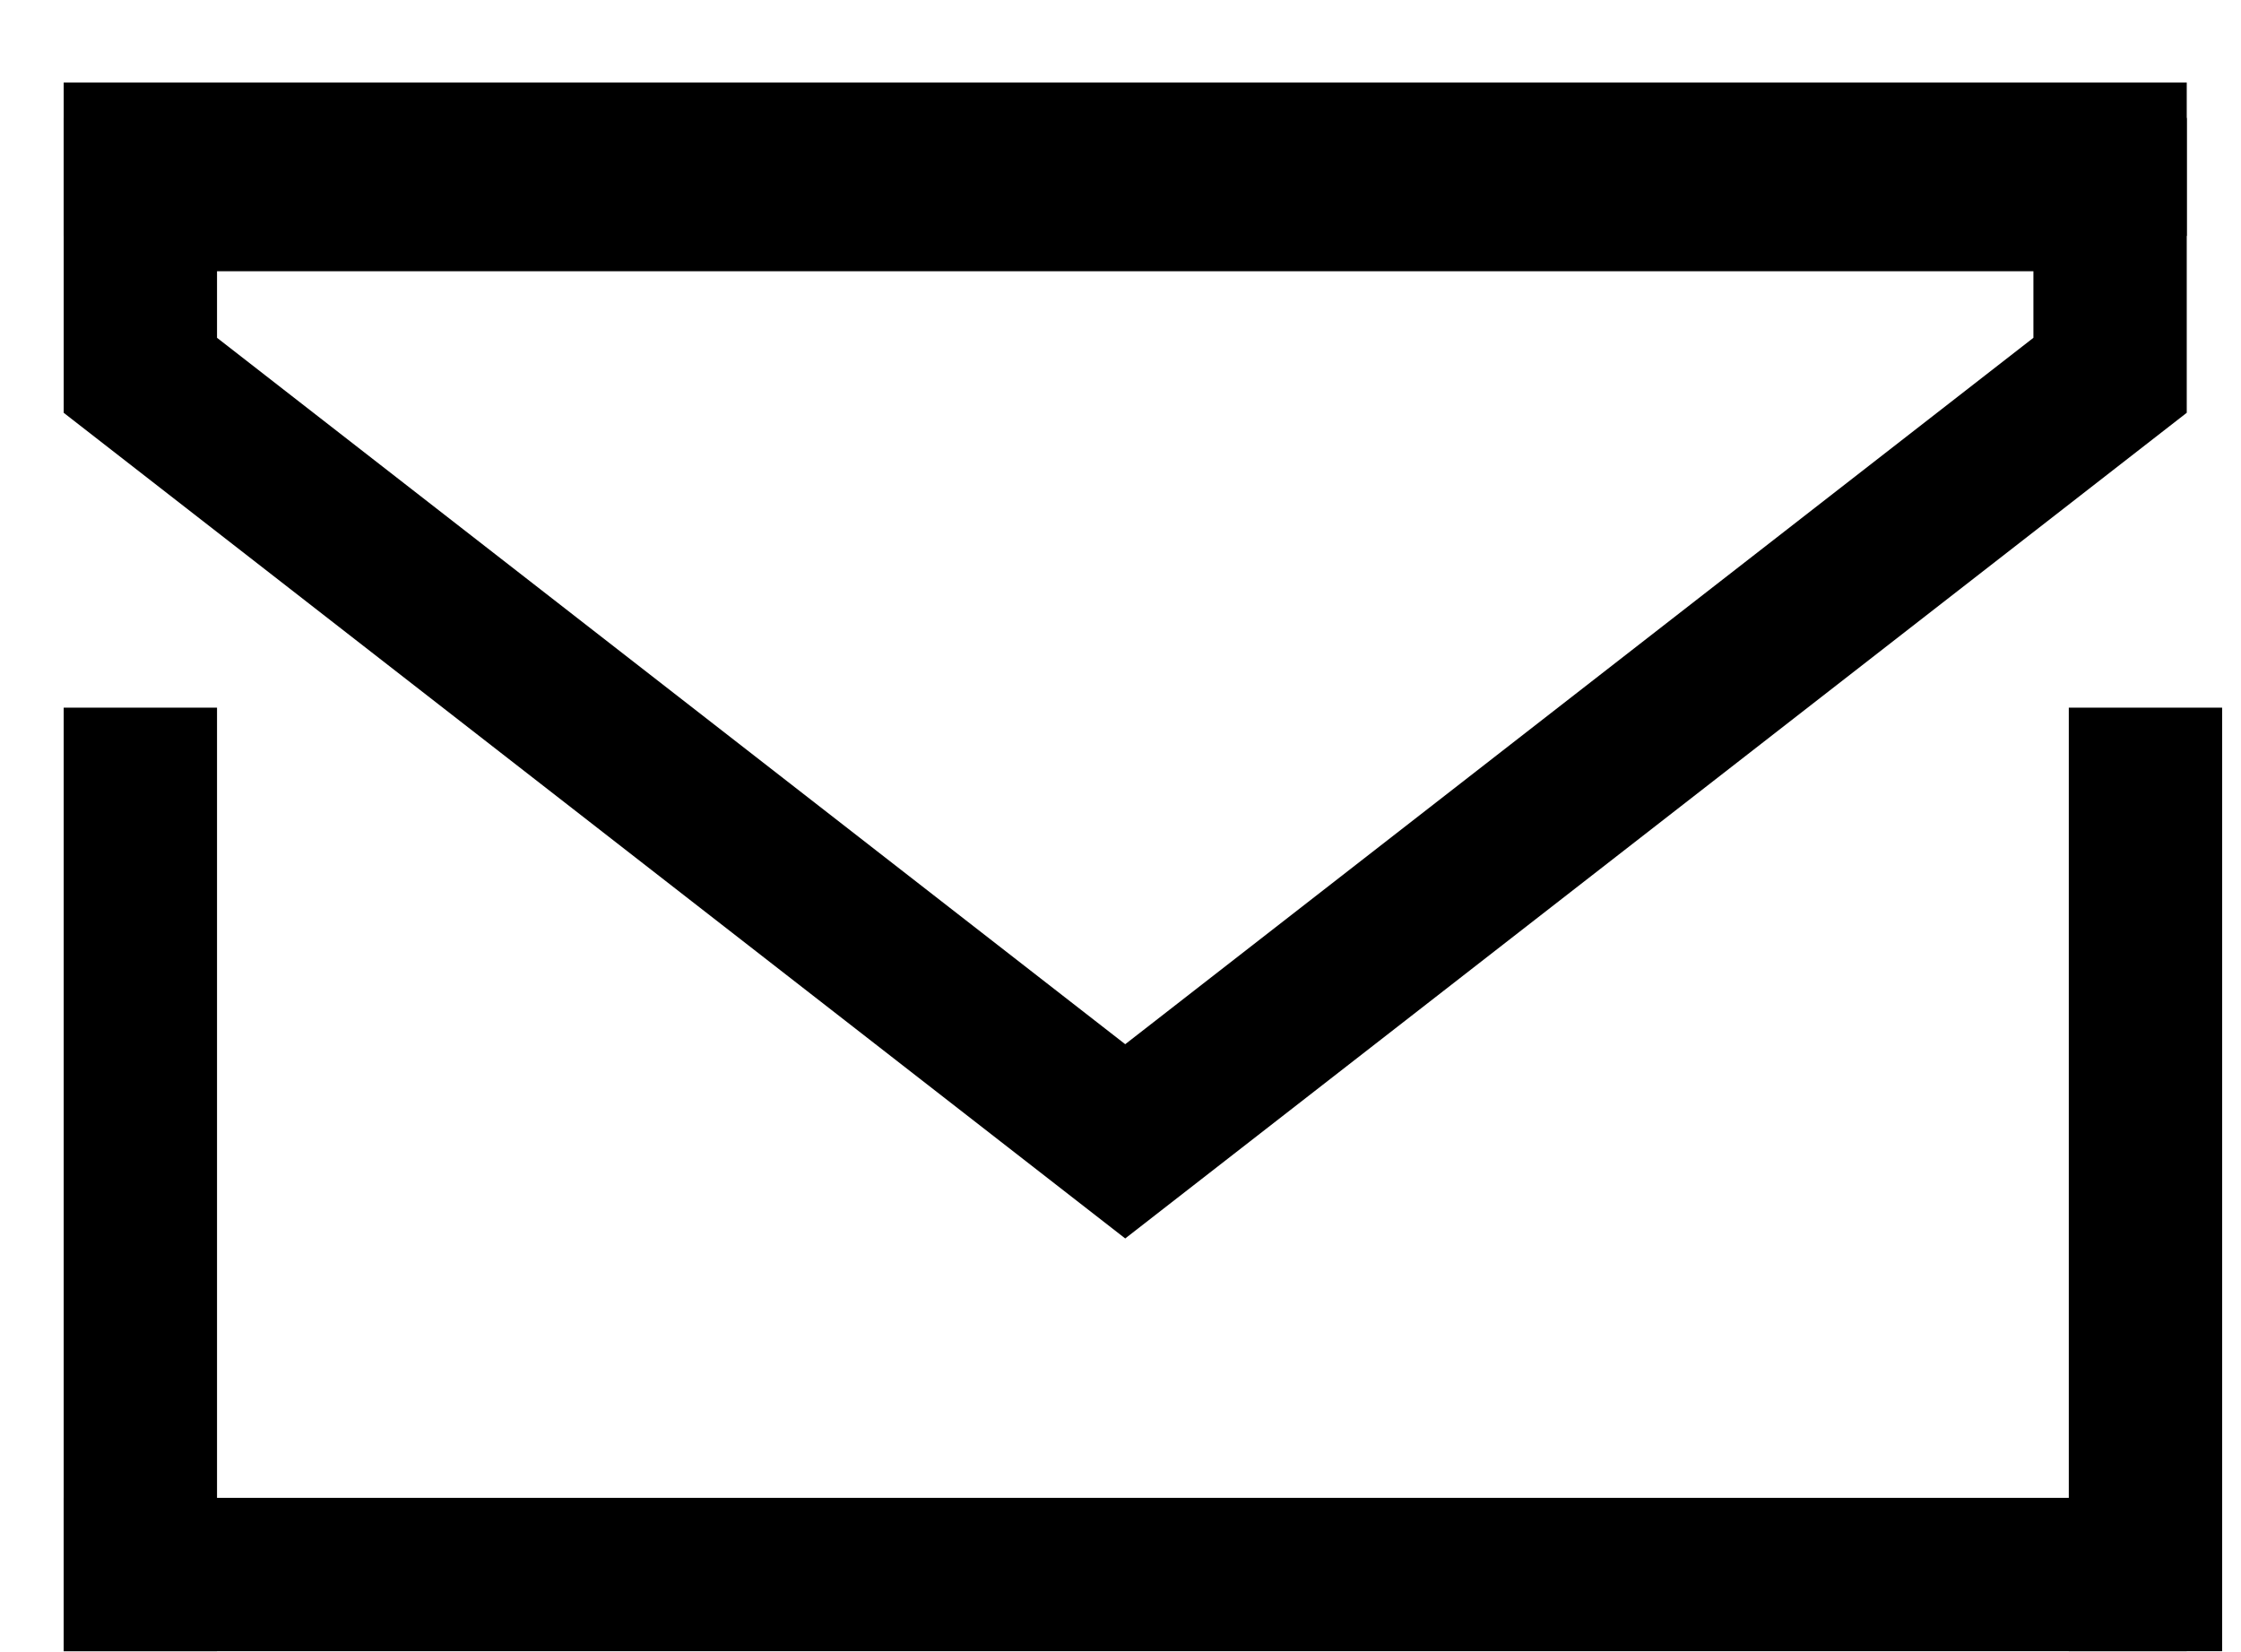
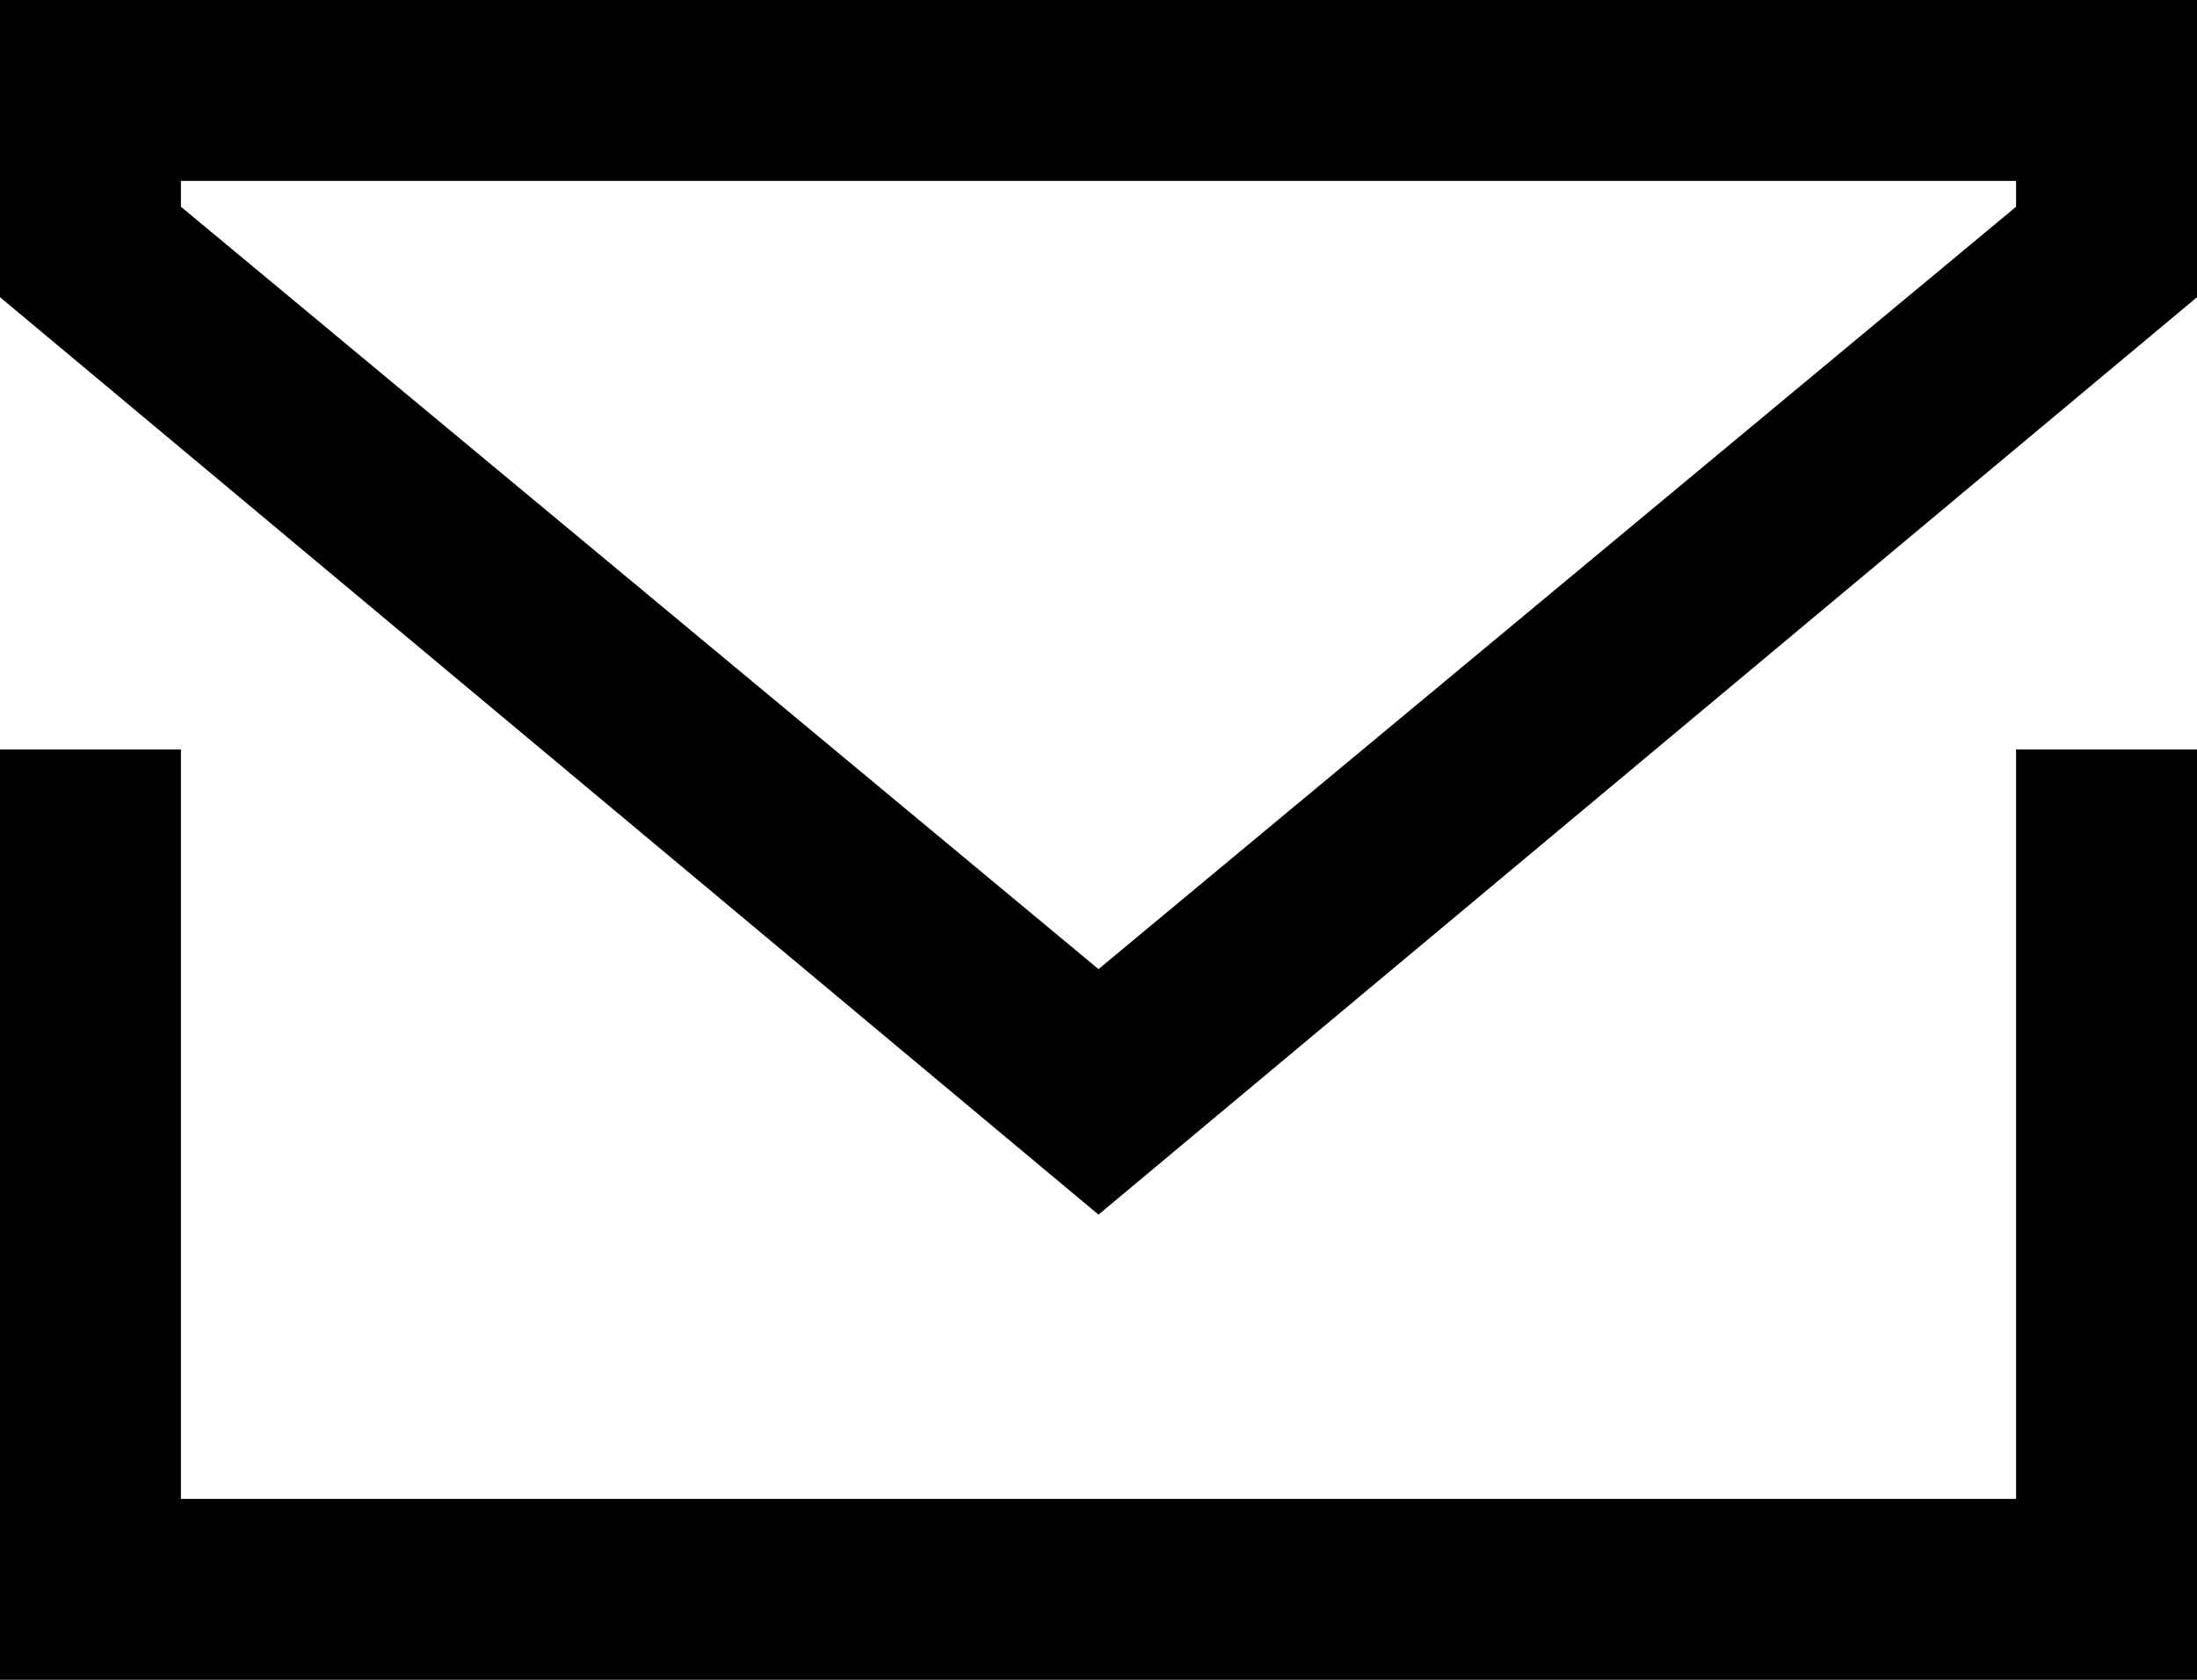
- <svg xmlns="http://www.w3.org/2000/svg" width="19" height="14" viewBox="0 0 19 14" fill="none">
-   <line x1="1.19" y1="6" x2="1.19" y2="14" stroke="currentColor" stroke-width="1.3" />
-   <line x1="18.19" y1="6" x2="18.19" y2="14" stroke="currentColor" stroke-width="1.3" />
-   <line x1="0.54" y1="13.35" x2="18.54" y2="13.35" stroke="currentColor" stroke-width="1.3" />
-   <line x1="0.54" y1="1.35" x2="18.54" y2="1.35" stroke="currentColor" stroke-width="1.3" />
-   <path d="M17.89 3.182L9.54 9.677L1.19 3.182V1.65H4.04L9.54 1.65H14.54H17.89V3.182Z" stroke="currentColor" stroke-width="1.3" />
+ <svg fill="none" viewBox="0 0 17 13">
+   <path d="M15.6 11.6H1.4V5.8H0V13h17V5.8h-1.4v5.8zM0 0v2.3l8.5 7.1L17 2.3V0H0zm15.6 1.6L8.5 7.5 1.4 1.6v-.2h14.2v.2z" fill="currentColor" />
</svg>
